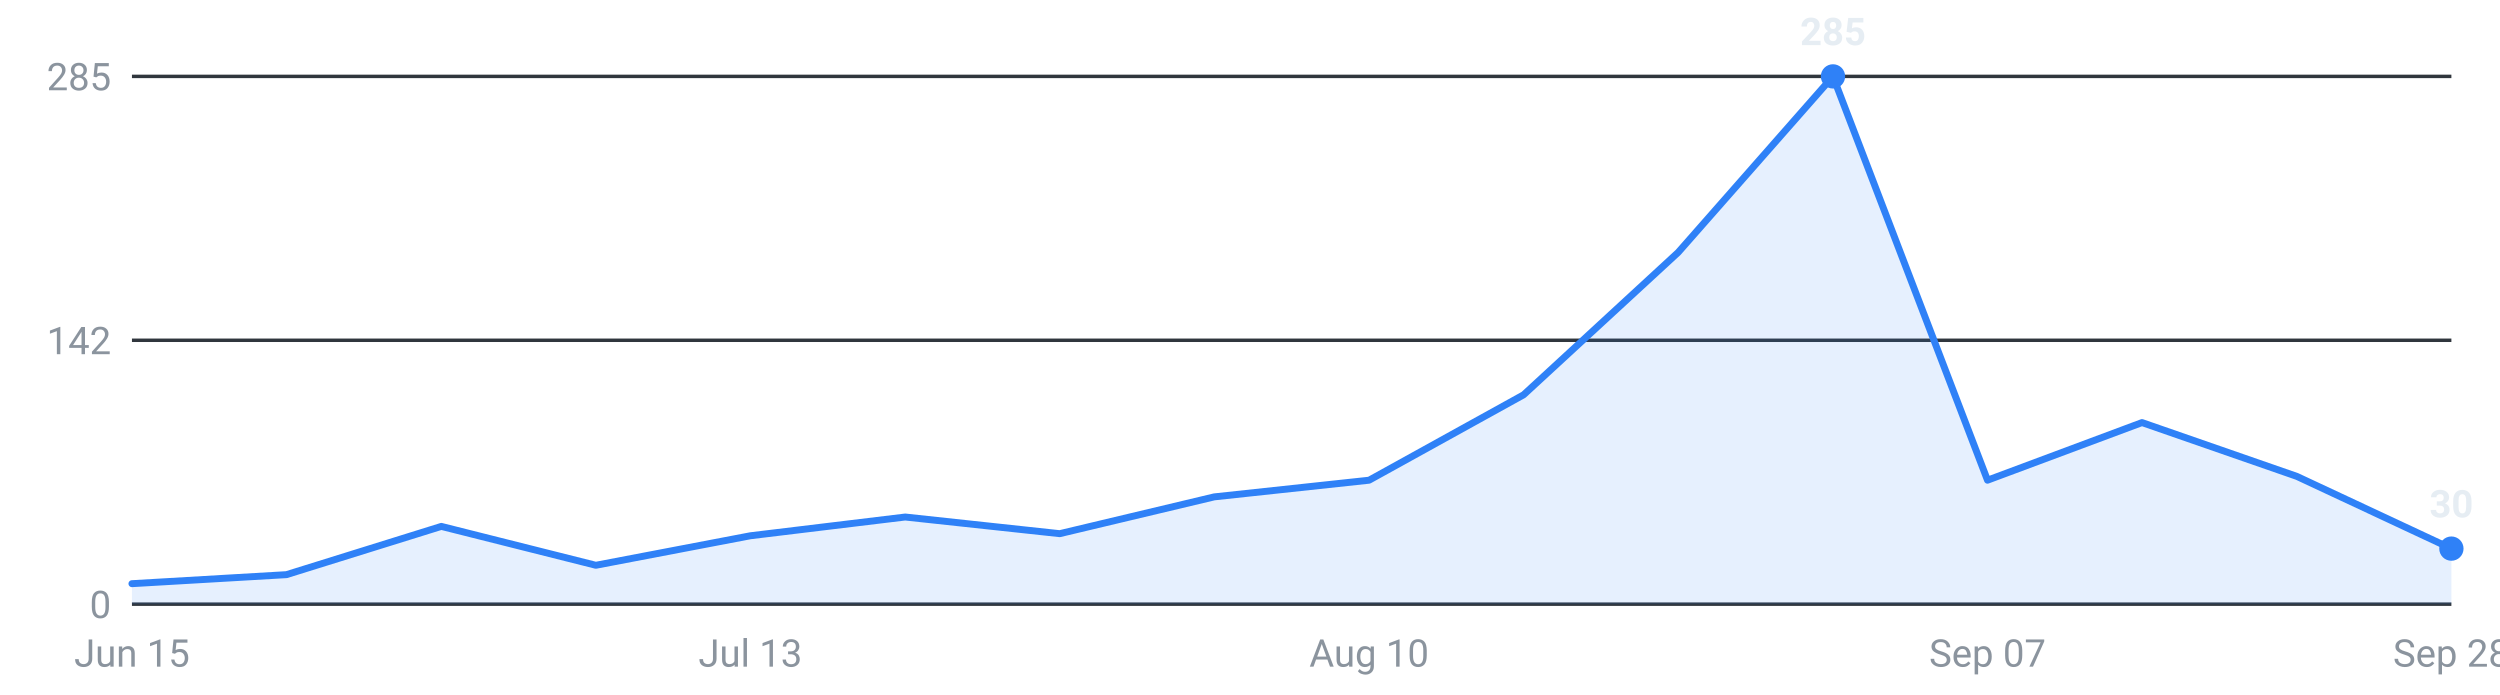
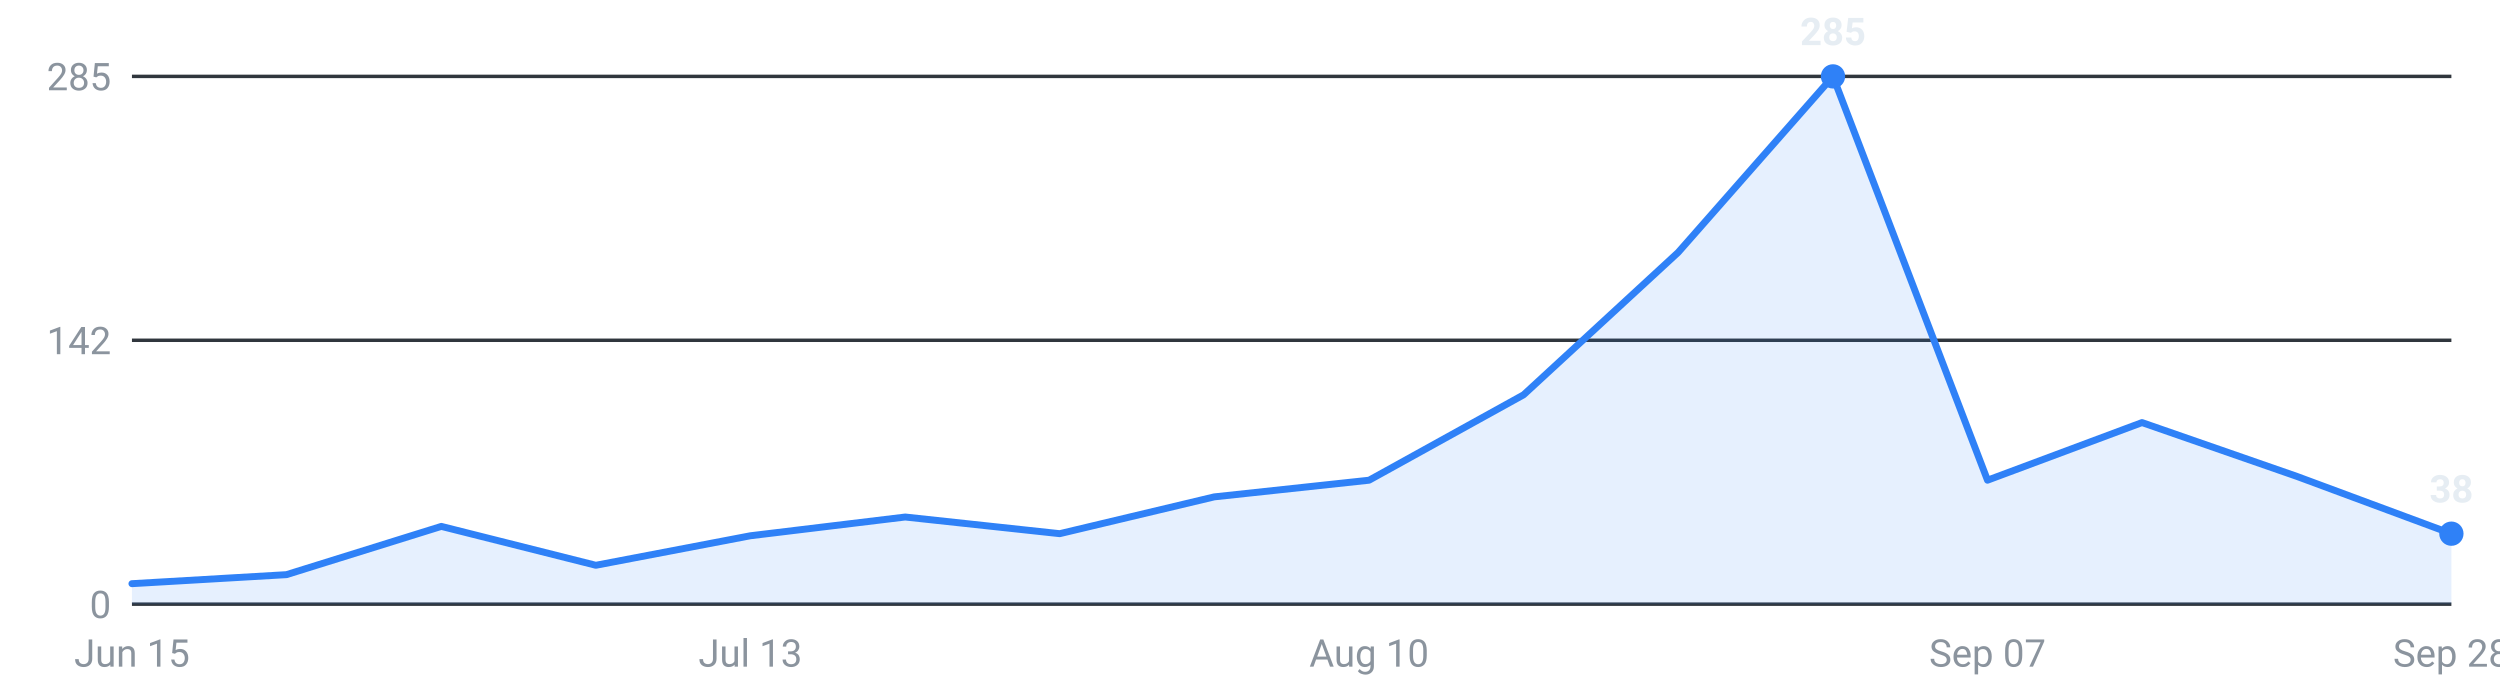
<svg xmlns="http://www.w3.org/2000/svg" viewBox="0 0 720 200" width="720" height="200" role="img" aria-label="Internships posted per week, last 16 weeks">
  <g font-family="-apple-system,Segoe UI,Roboto,sans-serif" font-size="11">
    <line x1="38" y1="174.0" x2="706" y2="174.0" stroke="#30363d" stroke-width="1" />
    <text x="32" y="178.0" text-anchor="end" fill="#8b949e">0</text>
    <line x1="38" y1="98.0" x2="706" y2="98.0" stroke="#30363d" stroke-width="1" />
    <text x="32" y="102.0" text-anchor="end" fill="#8b949e">142</text>
    <line x1="38" y1="22.0" x2="706" y2="22.0" stroke="#30363d" stroke-width="1" />
    <text x="32" y="26.0" text-anchor="end" fill="#8b949e">285</text>
-     <path d="M38.0,174 L38.0,168.1 L82.5,165.5 L127.1,151.6 L171.6,162.8 L216.1,154.3 L260.7,148.9 L305.2,153.7 L349.7,143.1 L394.3,138.3 L438.8,113.7 L483.3,72.7 L527.9,22.0 L572.4,138.3 L616.9,121.7 L661.5,137.2 L706.0,158.0 L706.0,174 Z" fill="#2f81f7" fill-opacity="0.12" />
-     <polyline points="38.0,168.1 82.5,165.5 127.1,151.6 171.6,162.8 216.1,154.3 260.7,148.9 305.2,153.7 349.7,143.1 394.3,138.3 438.8,113.7 483.3,72.7 527.9,22.0 572.4,138.3 616.9,121.7 661.5,137.2 706.0,158.0" fill="none" stroke="#2f81f7" stroke-width="2" stroke-linejoin="round" stroke-linecap="round" />
+     <path d="M38.0,174 L38.0,168.1 L82.5,165.5 L127.1,151.6 L171.6,162.8 L216.1,154.3 L260.7,148.9 L305.2,153.7 L349.7,143.1 L394.3,138.3 L438.8,113.7 L483.3,72.7 L527.9,22.0 L572.4,138.3 L616.9,121.7 L661.5,137.2 L706.0,153.7 L706.0,174 Z" fill="#2f81f7" fill-opacity="0.12" />
+     <polyline points="38.0,168.1 82.5,165.5 127.1,151.6 171.6,162.8 216.1,154.3 260.7,148.9 305.2,153.7 349.7,143.1 394.3,138.3 438.8,113.7 483.3,72.7 527.9,22.0 572.4,138.3 616.9,121.7 661.5,137.2 706.0,153.7" fill="none" stroke="#2f81f7" stroke-width="2" stroke-linejoin="round" stroke-linecap="round" />
    <circle cx="527.9" cy="22.0" r="3.5" fill="#2f81f7" />
    <text x="527.9" y="13.0" text-anchor="middle" fill="#e6edf3" font-weight="600">285</text>
-     <circle cx="706.0" cy="158.0" r="3.5" fill="#2f81f7" />
-     <text x="706.0" y="149.0" text-anchor="middle" fill="#e6edf3" font-weight="600">30</text>
+     <circle cx="706.0" cy="153.7" r="3.5" fill="#2f81f7" />
+     <text x="706.0" y="144.7" text-anchor="middle" fill="#e6edf3" font-weight="600">38</text>
    <text x="38.0" y="192" text-anchor="middle" fill="#8b949e">Jun 15</text>
    <text x="216.1" y="192" text-anchor="middle" fill="#8b949e">Jul 13</text>
    <text x="394.3" y="192" text-anchor="middle" fill="#8b949e">Aug 10</text>
    <text x="572.4" y="192" text-anchor="middle" fill="#8b949e">Sep 07</text>
    <text x="706.0" y="192" text-anchor="middle" fill="#8b949e">Sep 28</text>
  </g>
</svg>
